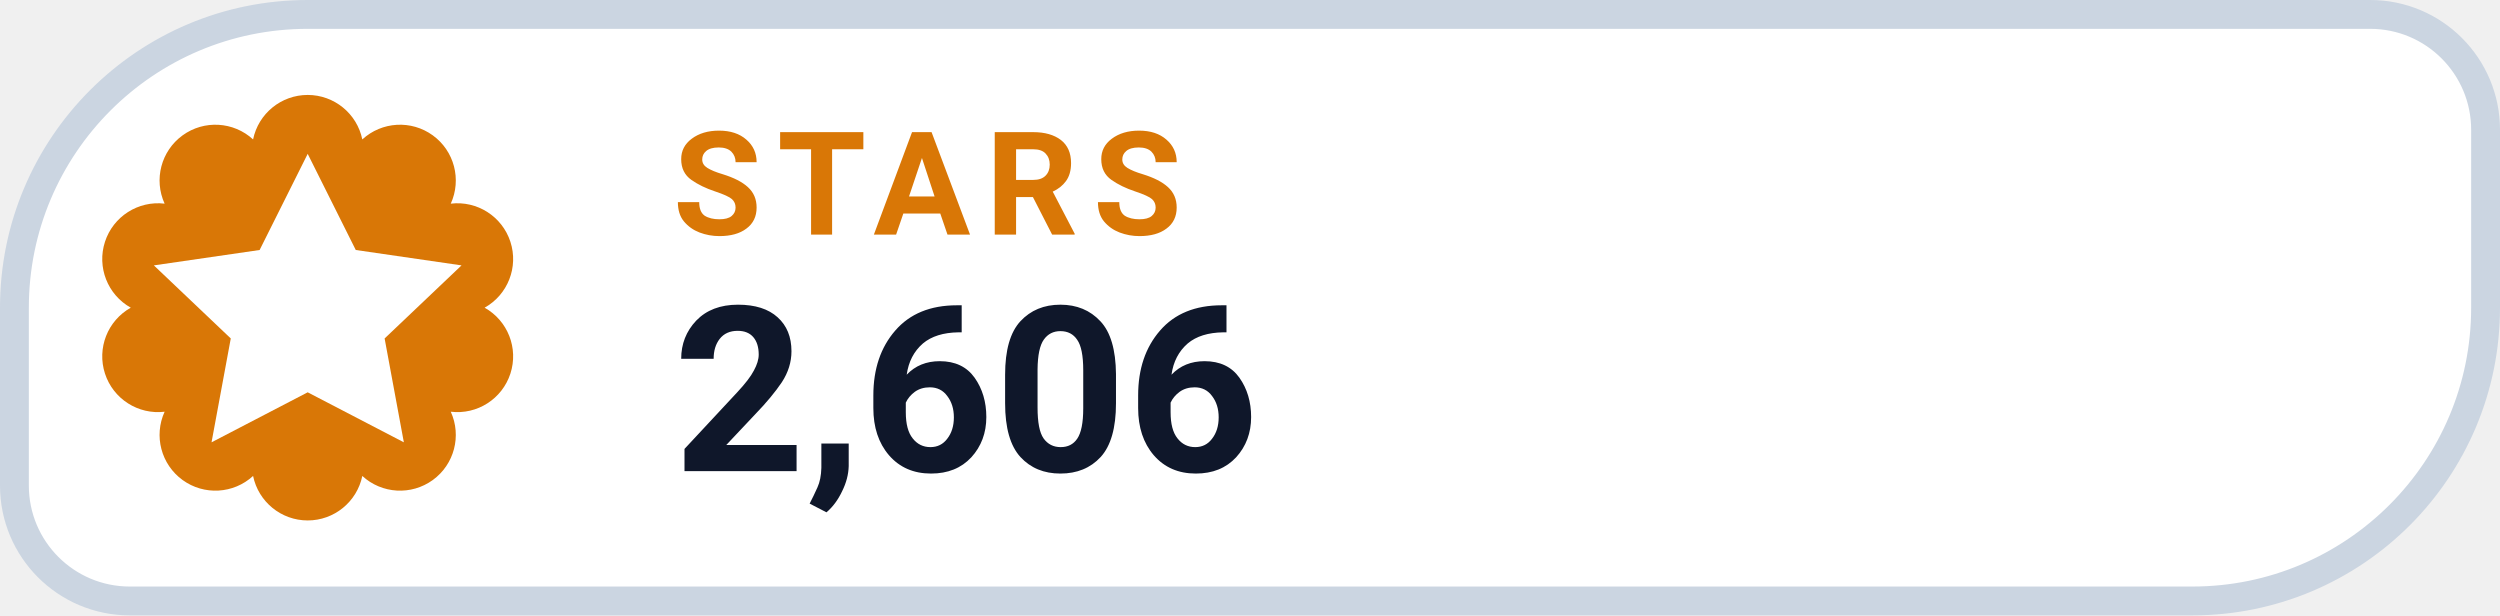
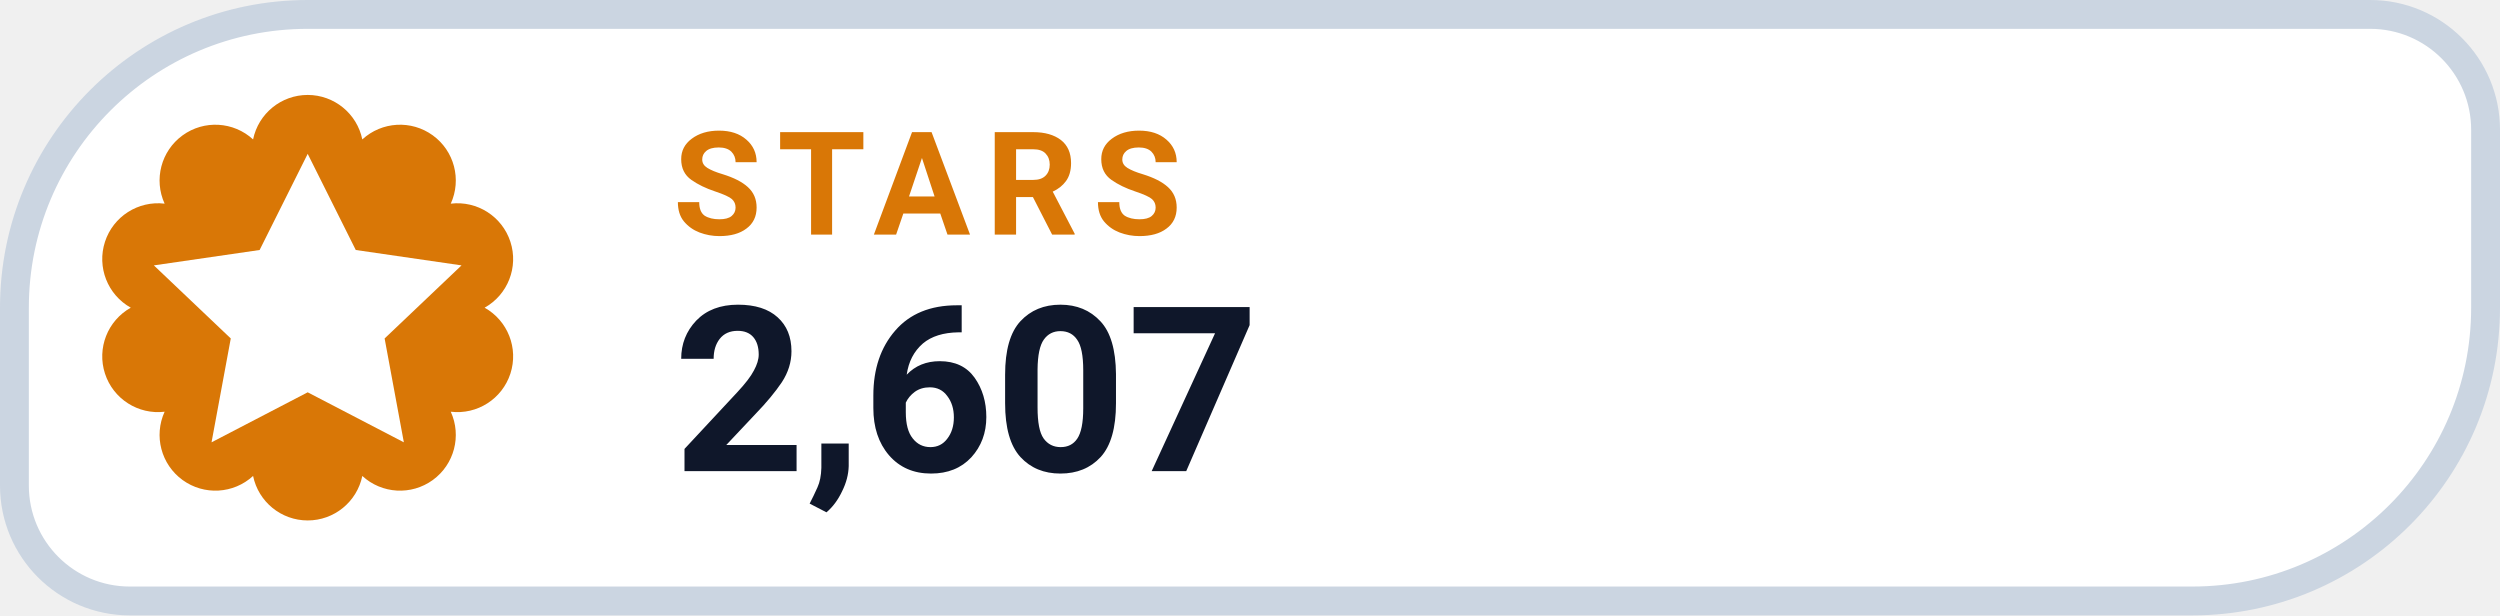
- <svg xmlns="http://www.w3.org/2000/svg" width="130" height="32" viewBox="0 0 130 32" role="img" aria-label="STARS 2,606">
+ <svg xmlns="http://www.w3.org/2000/svg" width="130" height="32" viewBox="0 0 130 32" role="img" aria-label="STARS 2,607">
  <path d="M 16.00 0.75 H 123.25 A 6.00 6.00 0 0 1 129.25 6.75 V 16.00 A 15.25 15.25 0 0 1 114.00 31.25 H 6.75 A 6.00 6.00 0 0 1 0.75 25.25 V 16.00 A 15.25 15.25 0 0 1 16.00 0.75 Z" fill="#FFFFFF" stroke="#CBD5E1" stroke-width="1.5" />
  <path d="M 13.16 7.25 A 2.90 2.90 0 0 1 18.84 7.25 A 2.90 2.90 0 0 1 23.44 10.59 A 2.90 2.90 0 0 1 25.20 16.00 A 2.90 2.90 0 0 1 23.44 21.41 A 2.90 2.90 0 0 1 18.84 24.75 A 2.90 2.90 0 0 1 13.16 24.75 A 2.90 2.90 0 0 1 8.56 21.41 A 2.90 2.90 0 0 1 6.80 16.00 A 2.90 2.90 0 0 1 8.56 10.59 A 2.90 2.90 0 0 1 13.16 7.25 Z" fill="#D97706" />
  <g transform="translate(16 16)" style="color:#FFFFFF;">
    <path d="M0 -8 l2.5 5 5.5 .8 -4 3.8 1 5.4 -5 -2.6 -5 2.6 1 -5.4 -4 -3.8 5.5 -.8 Z" fill="currentColor" />
  </g>
  <text x="35" y="12.2" fill="#D97706" font-family="-apple-system,BlinkMacSystemFont,'Segoe UI',Roboto,Helvetica,Arial,sans-serif" font-size="7.5" font-weight="700" letter-spacing=".8">STARS</text>
-   <text x="35" y="24.5" fill="#0F172A" font-family="-apple-system,BlinkMacSystemFont,'Segoe UI',Roboto,Helvetica,Arial,sans-serif" font-size="12" font-weight="750">2,606</text>
+   <text x="35" y="24.5" fill="#0F172A" font-family="-apple-system,BlinkMacSystemFont,'Segoe UI',Roboto,Helvetica,Arial,sans-serif" font-size="12" font-weight="750">2,607</text>
</svg>
